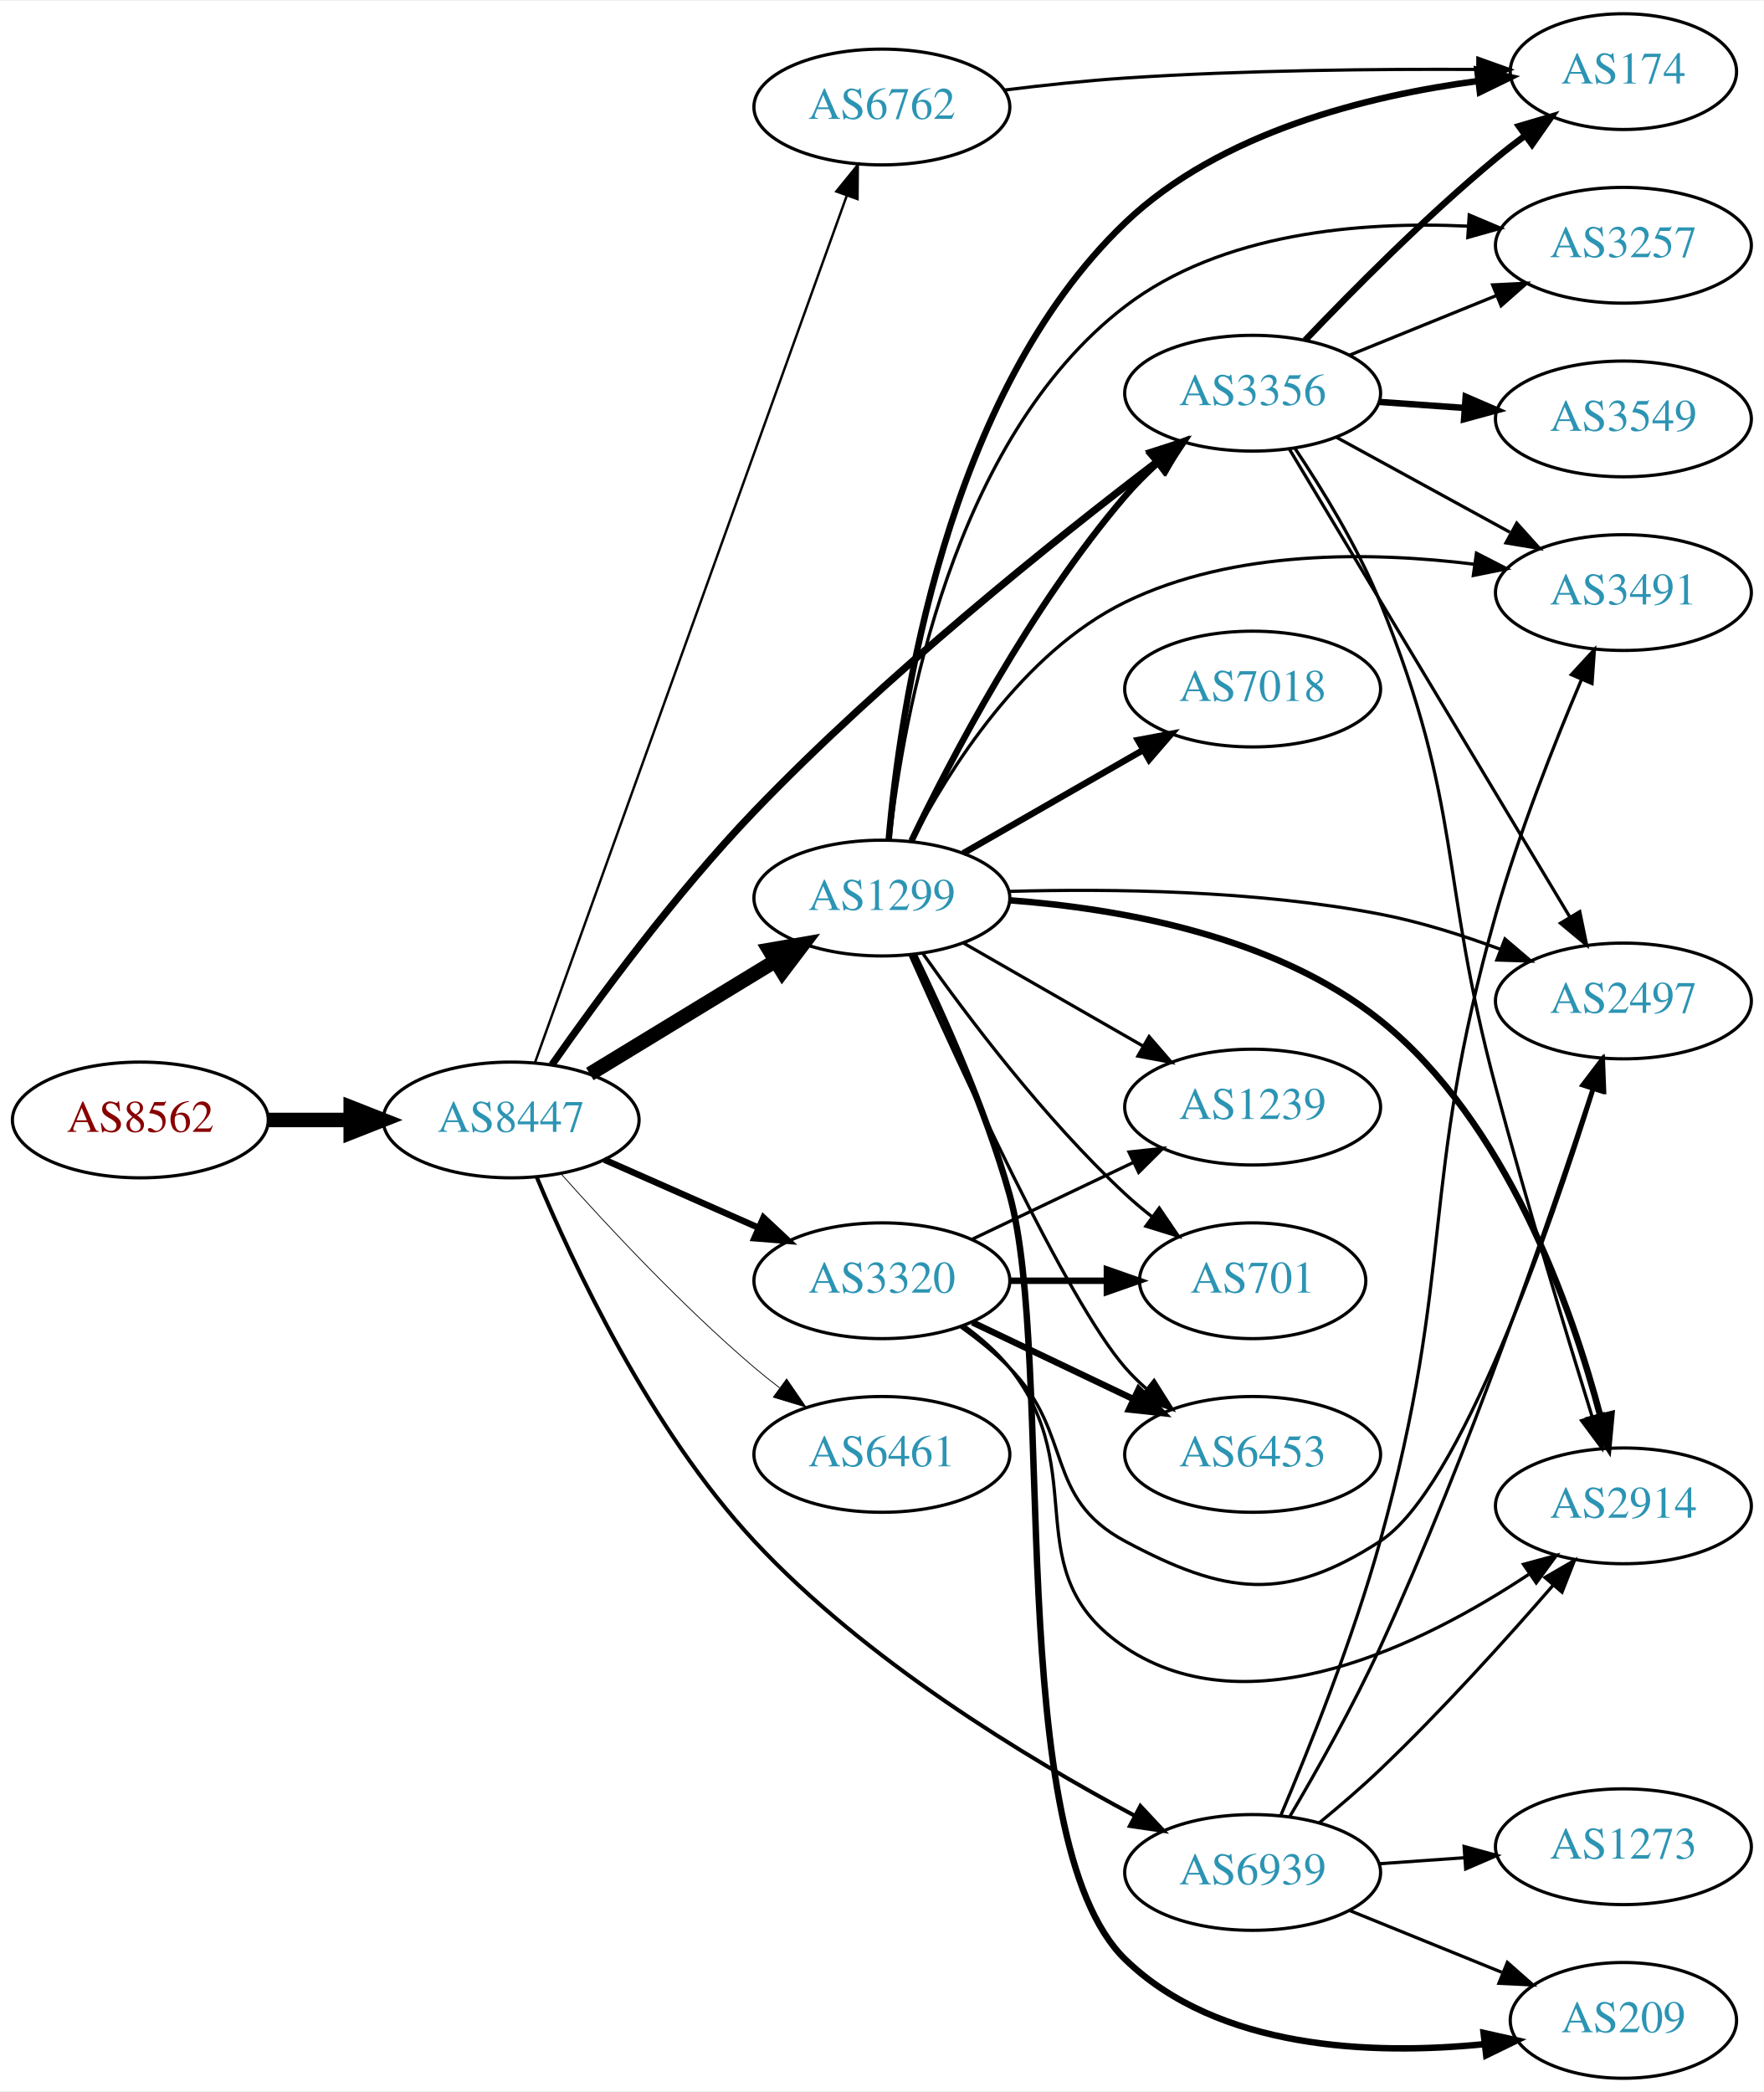
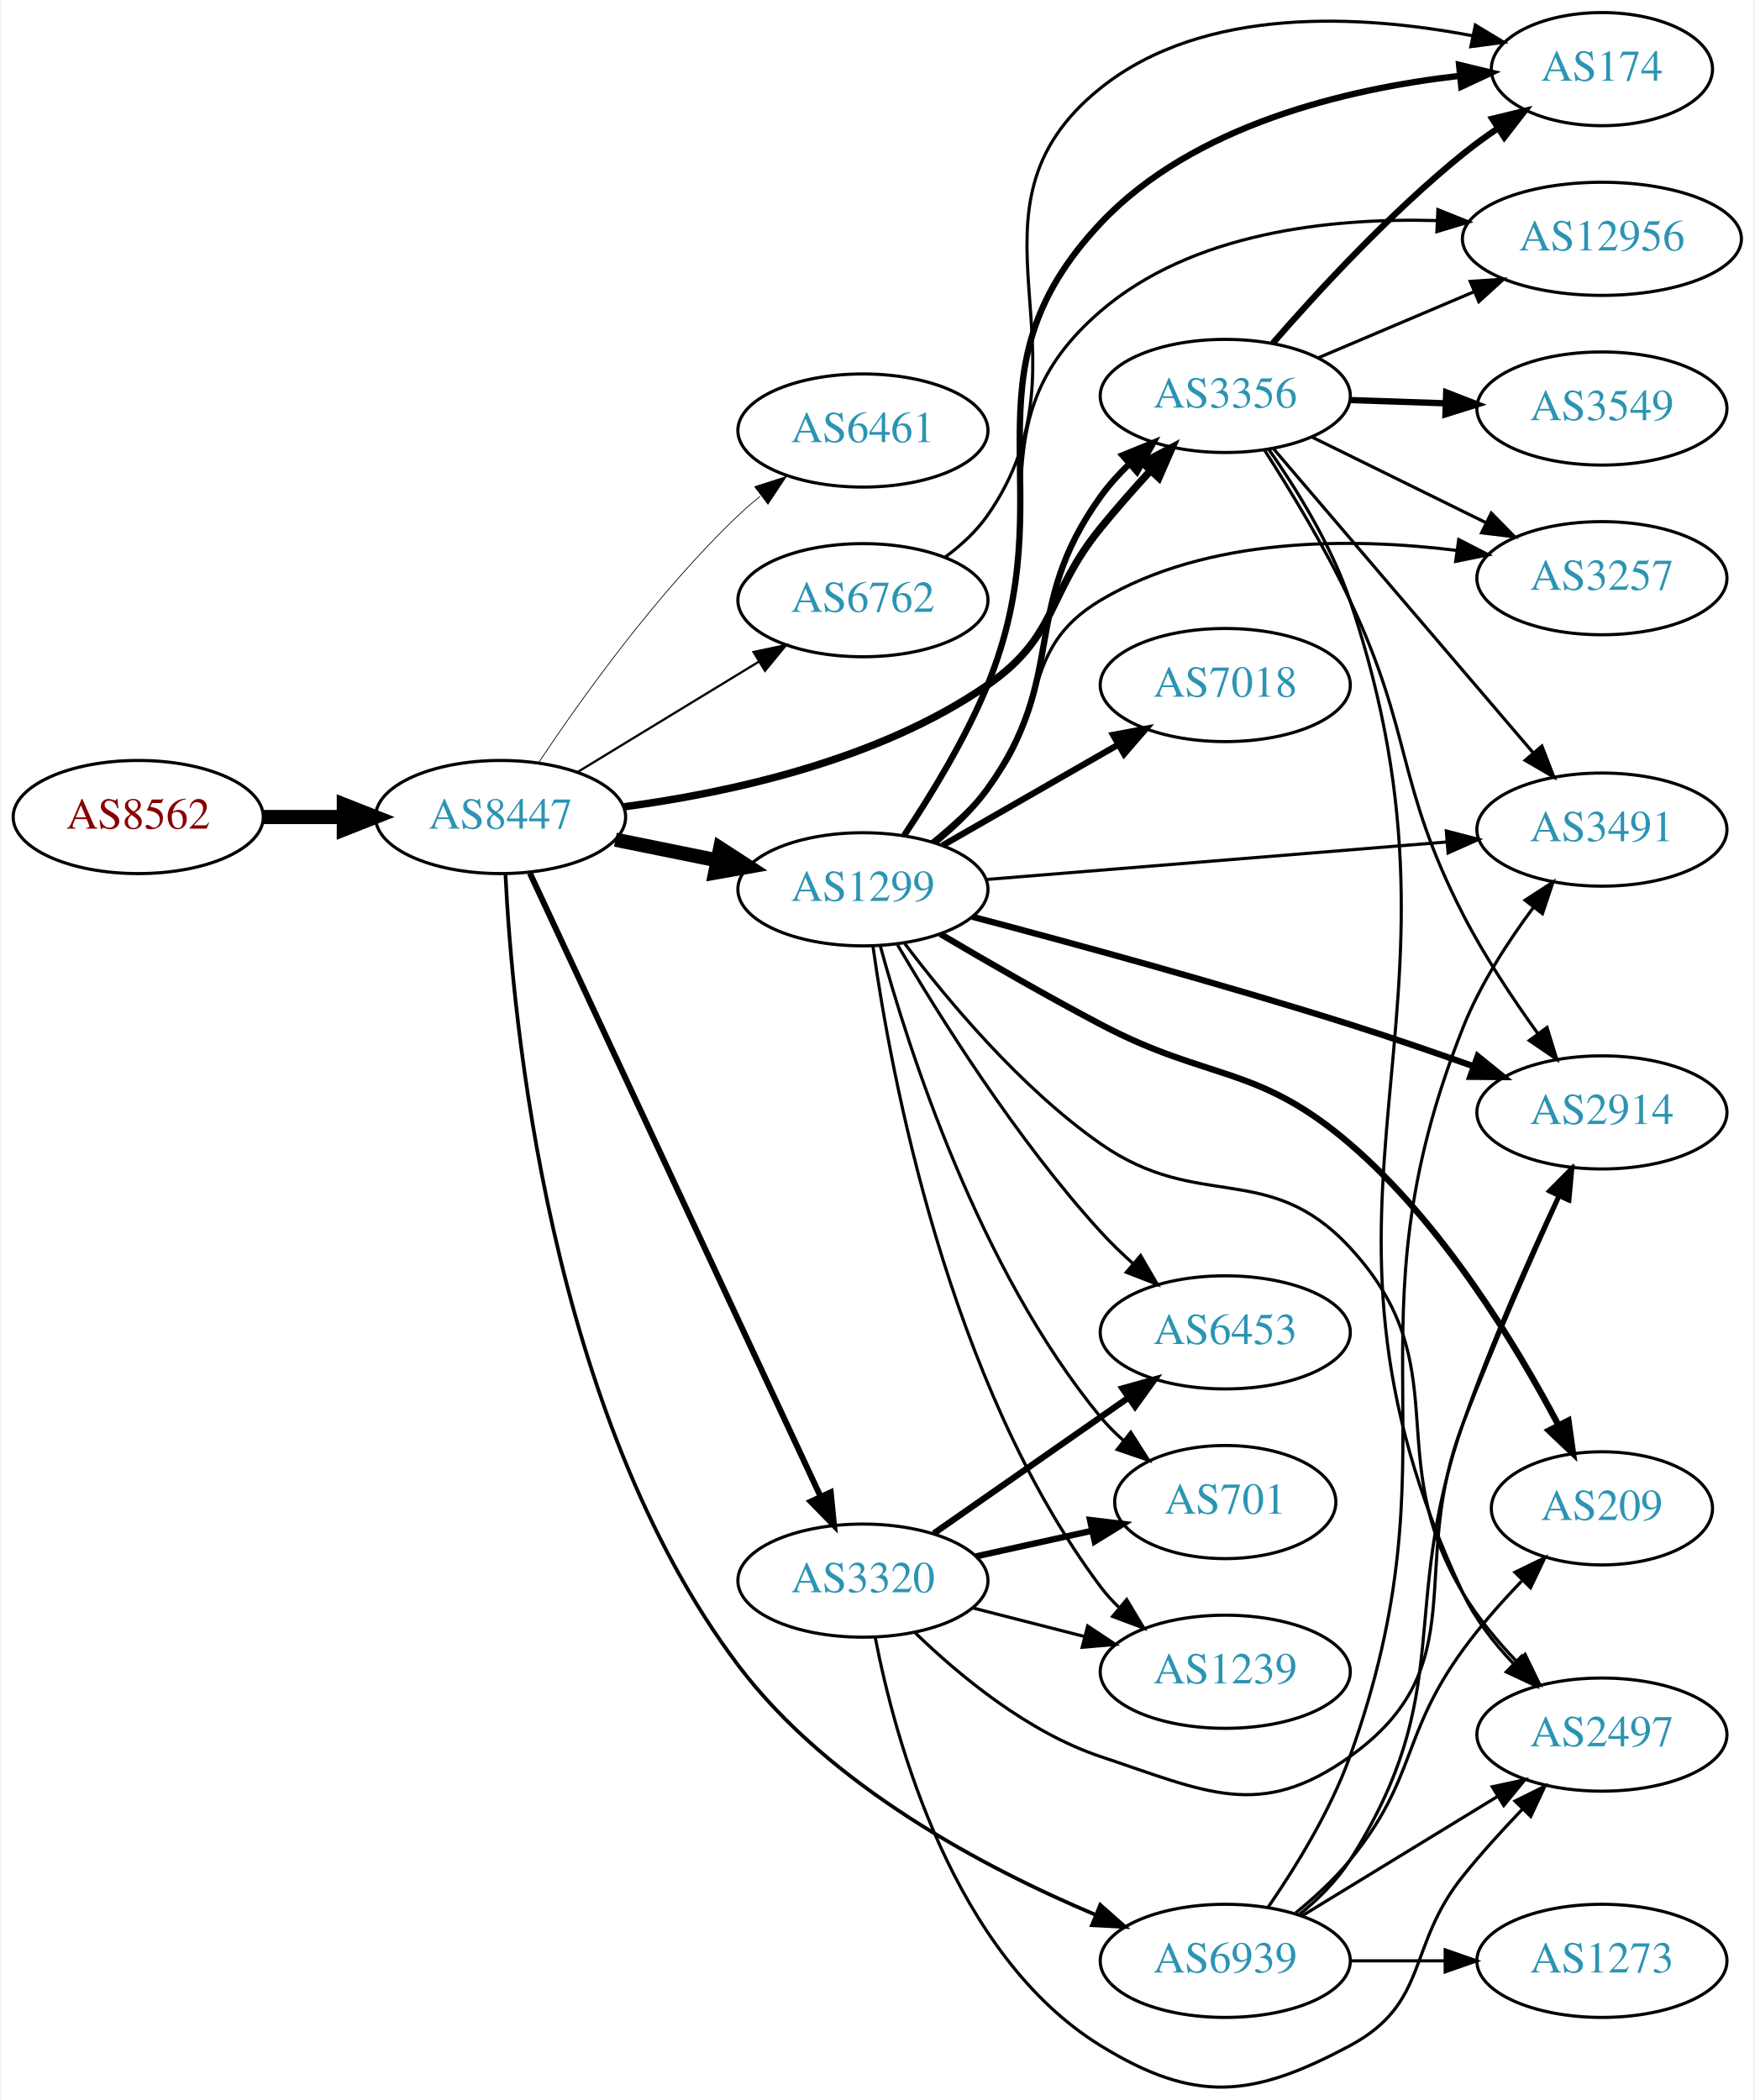
- <svg xmlns="http://www.w3.org/2000/svg" xmlns:xlink="http://www.w3.org/1999/xlink" width="548pt" height="650pt" viewBox="0.00 0.00 548.46 650.00">
-   <g id="graph0" class="graph" transform="scale(1 1) rotate(0) translate(4 646)">
-     <polygon fill="white" stroke="none" points="-4,4 -4,-646 544.465,-646 544.465,4 -4,4" />
+ <svg xmlns="http://www.w3.org/2000/svg" xmlns:xlink="http://www.w3.org/1999/xlink" width="558pt" height="668pt" viewBox="0.00 0.00 557.56 668.28">
+   <g id="graph0" class="graph" transform="scale(1 1) rotate(0) translate(4 664.279)">
+     <polygon fill="white" stroke="none" points="-4,4 -4,-664.279 553.564,-664.279 553.564,4 -4,4" />
    <g id="node1" class="node">
      <g id="a_node1">
        <a xlink:href="/asn/8562" xlink:title="AS8562 ~ A1 Telekom Austria AG [AT]">
-           <ellipse fill="#ffffff" stroke="black" cx="39.647" cy="-298" rx="39.794" ry="18" />
-           <text text-anchor="middle" x="39.647" y="-294.3" font-family="Times,serif" font-size="14.00" fill="#880000">AS8562</text>
+           <ellipse fill="#ffffff" stroke="black" cx="39.647" cy="-404.279" rx="39.794" ry="18" />
+           <text text-anchor="middle" x="39.647" y="-400.579" font-family="Times,serif" font-size="14.00" fill="#880000">AS8562</text>
        </a>
      </g>
    </g>
    <g id="node2" class="node">
      <g id="a_node2">
        <a xlink:href="/asn/8447" xlink:title="AS8447 ~ A1 Telekom Austria AG [AT]">
-           <ellipse fill="#ffffff" stroke="black" cx="154.939" cy="-298" rx="39.794" ry="18" />
-           <text text-anchor="middle" x="154.939" y="-294.3" font-family="Times,serif" font-size="14.00" fill="#2c94b3">AS8447</text>
+           <ellipse fill="#ffffff" stroke="black" cx="154.939" cy="-404.279" rx="39.794" ry="18" />
+           <text text-anchor="middle" x="154.939" y="-400.579" font-family="Times,serif" font-size="14.00" fill="#2c94b3">AS8447</text>
        </a>
      </g>
    </g>
    <g id="edge1" class="edge">
-       <path fill="none" stroke="black" stroke-width="4.5" d="M79.319,-298C87.522,-298 96.286,-298 104.818,-298" />
-       <polygon fill="black" stroke="black" stroke-width="4.5" points="105.057,-301.938 115.057,-298 105.057,-294.063 105.057,-301.938" />
+       <path fill="none" stroke="black" stroke-width="4.5" d="M79.319,-404.279C87.522,-404.279 96.286,-404.279 104.818,-404.279" />
+       <polygon fill="black" stroke="black" stroke-width="4.5" points="105.057,-408.217 115.057,-404.279 105.057,-400.342 105.057,-408.217" />
    </g>
    <g id="node3" class="node">
      <g id="a_node3">
-         <a xlink:href="/asn/1299" xlink:title="AS1299 ~ Telia Carrier [EU]">
-           <ellipse fill="#ffffff" stroke="black" cx="270.232" cy="-367" rx="39.794" ry="18" />
-           <text text-anchor="middle" x="270.232" y="-363.3" font-family="Times,serif" font-size="14.00" fill="#2c94b3">AS1299</text>
+         <a xlink:href="/asn/6461" xlink:title="AS6461 ~ Zayo Bandwidth [US]">
+           <ellipse fill="#ffffff" stroke="black" cx="270.232" cy="-527.279" rx="39.794" ry="18" />
+           <text text-anchor="middle" x="270.232" y="-523.579" font-family="Times,serif" font-size="14.00" fill="#2c94b3">AS6461</text>
        </a>
      </g>
    </g>
    <g id="edge2" class="edge">
-       <path fill="none" stroke="black" stroke-width="4.5" d="M179.414,-312.297C196.123,-322.474 218.779,-336.272 237.155,-347.464" />
-       <polygon fill="black" stroke="black" stroke-width="4.5" points="235.199,-350.883 245.788,-352.721 239.296,-344.157 235.199,-350.883" />
+       <path fill="none" stroke="black" stroke-width="0.237" d="M166.981,-421.49C180.474,-441.738 204.72,-475.703 230.586,-500.279 232.755,-502.341 235.093,-504.364 237.508,-506.318" />
+       <polygon fill="black" stroke="black" stroke-width="0.237" points="235.789,-509.407 245.875,-512.65 240.013,-503.824 235.789,-509.407" />
    </g>
    <g id="node4" class="node">
      <g id="a_node4">
-         <a xlink:href="/asn/6762" xlink:title="AS6762 ~ TELECOM ITALIA SPARKLE S.p.A. [IT]">
-           <ellipse fill="#ffffff" stroke="black" cx="270.232" cy="-613" rx="39.794" ry="18" />
-           <text text-anchor="middle" x="270.232" y="-609.3" font-family="Times,serif" font-size="14.00" fill="#2c94b3">AS6762</text>
+         <a xlink:href="/asn/1299" xlink:title="AS1299 ~ Telia Carrier [EU]">
+           <ellipse fill="#ffffff" stroke="black" cx="270.232" cy="-381.279" rx="39.794" ry="18" />
+           <text text-anchor="middle" x="270.232" y="-377.579" font-family="Times,serif" font-size="14.00" fill="#2c94b3">AS1299</text>
        </a>
      </g>
    </g>
    <g id="edge3" class="edge">
-       <path fill="none" stroke="black" stroke-width="0.75" d="M162.355,-315.838C181.2,-368.235 236.489,-521.96 259.258,-585.268" />
-       <polygon fill="black" stroke="black" stroke-width="0.75" points="256.069,-586.742 262.747,-594.967 262.656,-584.372 256.069,-586.742" />
+       <path fill="none" stroke="black" stroke-width="4.5" d="M191.475,-397.065C201.704,-394.989 213.004,-392.694 223.747,-390.514" />
+       <polygon fill="black" stroke="black" stroke-width="4.5" points="224.806,-394.316 233.823,-388.468 223.239,-386.599 224.806,-394.316" />
    </g>
    <g id="node5" class="node">
      <g id="a_node5">
        <a xlink:href="/asn/3356" xlink:title="AS3356 ~ Level 3 Parent, LLC [US]">
-           <ellipse fill="#ffffff" stroke="black" cx="385.525" cy="-524" rx="39.794" ry="18" />
-           <text text-anchor="middle" x="385.525" y="-520.3" font-family="Times,serif" font-size="14.00" fill="#2c94b3">AS3356</text>
+           <ellipse fill="#ffffff" stroke="black" cx="385.525" cy="-538.279" rx="39.794" ry="18" />
+           <text text-anchor="middle" x="385.525" y="-534.579" font-family="Times,serif" font-size="14.00" fill="#2c94b3">AS3356</text>
        </a>
      </g>
    </g>
    <g id="edge4" class="edge">
-       <path fill="none" stroke="black" stroke-width="2.25" d="M167.628,-315.164C181.547,-335.069 206.017,-368.419 230.586,-394 270.846,-435.919 323.692,-478.186 355.827,-502.691" />
-       <polygon fill="black" stroke="black" stroke-width="2.25" points="353.837,-505.575 363.922,-508.822 358.063,-499.995 353.837,-505.575" />
+       <path fill="none" stroke="black" stroke-width="2.368" d="M194.06,-407.515C227.185,-411.902 275.169,-422.197 309.879,-446.279 332.377,-461.889 328.577,-475.055 345.879,-496.279 350.786,-502.299 356.311,-508.569 361.615,-514.373" />
+       <polygon fill="black" stroke="black" stroke-width="2.368" points="359.263,-516.984 368.633,-521.929 364.392,-512.22 359.263,-516.984" />
    </g>
    <g id="node6" class="node">
      <g id="a_node6">
-         <a xlink:href="/asn/3320" xlink:title="AS3320 ~ DTAG [DE]">
-           <ellipse fill="#ffffff" stroke="black" cx="270.232" cy="-248" rx="39.794" ry="18" />
-           <text text-anchor="middle" x="270.232" y="-244.3" font-family="Times,serif" font-size="14.00" fill="#2c94b3">AS3320</text>
+         <a xlink:href="/asn/6762" xlink:title="AS6762 ~ TELECOM ITALIA SPARKLE S.p.A. [IT]">
+           <ellipse fill="#ffffff" stroke="black" cx="270.232" cy="-473.279" rx="39.794" ry="18" />
+           <text text-anchor="middle" x="270.232" y="-469.579" font-family="Times,serif" font-size="14.00" fill="#2c94b3">AS6762</text>
        </a>
      </g>
    </g>
    <g id="edge5" class="edge">
-       <path fill="none" stroke="black" stroke-width="2" d="M183.944,-285.64C198.379,-279.27 216.18,-271.414 231.779,-264.53" />
-       <polygon fill="black" stroke="black" stroke-width="2" points="233.421,-267.63 241.157,-260.391 230.595,-261.226 233.421,-267.63" />
+       <path fill="none" stroke="black" stroke-width="0.711" d="M179.414,-418.576C196.123,-428.753 218.779,-442.551 237.155,-453.743" />
+       <polygon fill="black" stroke="black" stroke-width="0.711" points="235.427,-456.788 245.788,-459.001 239.068,-450.81 235.427,-456.788" />
    </g>
    <g id="node7" class="node">
      <g id="a_node7">
-         <a xlink:href="/asn/6461" xlink:title="AS6461 ~ Zayo Bandwidth [US]">
-           <ellipse fill="#ffffff" stroke="black" cx="270.232" cy="-194" rx="39.794" ry="18" />
-           <text text-anchor="middle" x="270.232" y="-190.3" font-family="Times,serif" font-size="14.00" fill="#2c94b3">AS6461</text>
+         <a xlink:href="/asn/3320" xlink:title="AS3320 ~ DTAG [DE]">
+           <ellipse fill="#ffffff" stroke="black" cx="270.232" cy="-161.279" rx="39.794" ry="18" />
+           <text text-anchor="middle" x="270.232" y="-157.579" font-family="Times,serif" font-size="14.00" fill="#2c94b3">AS3320</text>
        </a>
      </g>
    </g>
    <g id="edge6" class="edge">
-       <path fill="none" stroke="black" stroke-width="0.25" d="M170.535,-281.172C185.003,-264.933 208.188,-240.072 230.586,-221 233.079,-218.878 235.736,-216.759 238.445,-214.695" />
-       <polygon fill="black" stroke="black" stroke-width="0.25" points="240.612,-217.447 246.618,-208.719 236.48,-211.796 240.612,-217.447" />
+       <path fill="none" stroke="black" stroke-width="1.895" d="M164.27,-386.411C183.96,-344.179 233.46,-238.008 256.75,-188.052" />
+       <polygon fill="black" stroke="black" stroke-width="1.895" points="259.989,-189.389 261.042,-178.846 253.644,-186.431 259.989,-189.389" />
    </g>
    <g id="node8" class="node">
      <g id="a_node8">
        <a xlink:href="/asn/6939" xlink:title="AS6939 ~ Hurricane Electric LLC [US]">
-           <ellipse fill="#ffffff" stroke="black" cx="385.525" cy="-64" rx="39.794" ry="18" />
-           <text text-anchor="middle" x="385.525" y="-60.3" font-family="Times,serif" font-size="14.00" fill="#2c94b3">AS6939</text>
+           <ellipse fill="#ffffff" stroke="black" cx="385.525" cy="-40.279" rx="39.794" ry="18" />
+           <text text-anchor="middle" x="385.525" y="-36.579" font-family="Times,serif" font-size="14.00" fill="#2c94b3">AS6939</text>
        </a>
      </g>
    </g>
    <g id="edge7" class="edge">
-       <path fill="none" stroke="black" stroke-width="1.25" d="M162.909,-280.232C174.093,-253.373 198.129,-201.874 230.586,-167 265.029,-129.993 315.227,-99.593 348.838,-81.642" />
-       <polygon fill="black" stroke="black" stroke-width="1.25" points="350.621,-84.659 357.851,-76.914 347.369,-78.46 350.621,-84.659" />
+       <path fill="none" stroke="black" stroke-width="1.184" d="M156.483,-386.22C158.743,-339.744 170.408,-214.073 230.586,-134.279 259.54,-95.887 309.149,-69.731 344.215,-54.945" />
+       <polygon fill="black" stroke="black" stroke-width="1.184" points="345.755,-58.097 353.69,-51.076 343.109,-51.616 345.755,-58.097" />
    </g>
    <g id="edge17" class="edge">
-       <path fill="none" stroke="black" stroke-width="2" d="M279.437,-384.801C291.668,-410.224 316.429,-457.652 345.879,-492 348.895,-495.517 352.325,-498.954 355.869,-502.193" />
-       <polygon fill="black" stroke="black" stroke-width="2" points="353.824,-505.051 363.687,-508.919 358.389,-499.744 353.824,-505.051" />
+       <path fill="none" stroke="black" stroke-width="2" d="M293.127,-396.171C299.159,-401.075 305.296,-406.918 309.879,-413.279 335.785,-449.242 319.972,-470.317 345.879,-506.279 348.528,-509.957 351.697,-513.462 355.065,-516.711" />
+       <polygon fill="black" stroke="black" stroke-width="2" points="352.817,-519.396 362.63,-523.388 357.448,-514.147 352.817,-519.396" />
    </g>
    <g id="node9" class="node">
      <g id="a_node9">
-         <a xlink:href="/asn/2914" xlink:title="AS2914 ~ NTT America, Inc. [US]">
-           <ellipse fill="#ffffff" stroke="black" cx="500.818" cy="-178" rx="39.794" ry="18" />
-           <text text-anchor="middle" x="500.818" y="-174.3" font-family="Times,serif" font-size="14.00" fill="#2c94b3">AS2914</text>
+         <a xlink:href="/asn/174" xlink:title="AS174 ~ Cogent Communications [US]">
+           <ellipse fill="#ffffff" stroke="black" cx="505.368" cy="-642.279" rx="35.194" ry="18" />
+           <text text-anchor="middle" x="505.368" y="-638.579" font-family="Times,serif" font-size="14.00" fill="#2c94b3">AS174</text>
        </a>
      </g>
    </g>
    <g id="edge8" class="edge">
-       <path fill="none" stroke="black" stroke-width="2" d="M309.994,-366.307C343.766,-363.801 392.339,-355.38 425.172,-329 464.425,-297.461 484.645,-240.037 493.676,-205.816" />
-       <polygon fill="black" stroke="black" stroke-width="2" points="497.102,-206.545 496.129,-195.995 490.31,-204.849 497.102,-206.545" />
+       <path fill="none" stroke="black" stroke-width="2" d="M283.379,-398.473C291.858,-411.168 302.87,-429.146 309.879,-446.279 335.346,-508.536 299.756,-544.319 345.879,-593.279 375.356,-624.571 424.341,-636.031 460.062,-640.147" />
+       <polygon fill="black" stroke="black" stroke-width="2" points="459.923,-643.651 470.222,-641.163 460.62,-636.685 459.923,-643.651" />
    </g>
    <g id="node10" class="node">
      <g id="a_node10">
-         <a xlink:href="/asn/174" xlink:title="AS174 ~ Cogent Communications [US]">
-           <ellipse fill="#ffffff" stroke="black" cx="500.818" cy="-624" rx="35.194" ry="18" />
-           <text text-anchor="middle" x="500.818" y="-620.3" font-family="Times,serif" font-size="14.00" fill="#2c94b3">AS174</text>
+         <a xlink:href="/asn/2914" xlink:title="AS2914 ~ NTT America, Inc. [US]">
+           <ellipse fill="#ffffff" stroke="black" cx="505.368" cy="-310.279" rx="39.794" ry="18" />
+           <text text-anchor="middle" x="505.368" y="-306.579" font-family="Times,serif" font-size="14.00" fill="#2c94b3">AS2914</text>
        </a>
      </g>
    </g>
    <g id="edge9" class="edge">
-       <path fill="none" stroke="black" stroke-width="2" d="M272.355,-385.074C275.843,-425.433 289.936,-523.53 345.879,-577 375.444,-605.258 421.52,-616.567 455.564,-621.071" />
-       <polygon fill="black" stroke="black" stroke-width="2" points="455.372,-624.573 465.712,-622.262 456.188,-617.62 455.372,-624.573" />
+       <path fill="none" stroke="black" stroke-width="2" d="M305.059,-372.534C336.379,-364.27 384.161,-351.241 425.172,-338.279 438.009,-334.222 451.887,-329.45 464.386,-325.006" />
+       <polygon fill="black" stroke="black" stroke-width="2" points="465.837,-328.204 474.067,-321.532 463.473,-321.615 465.837,-328.204" />
    </g>
    <g id="node11" class="node">
      <g id="a_node11">
-         <a xlink:href="/asn/3491" xlink:title="AS3491 ~ PCCW Global, Inc. [US]">
-           <ellipse fill="#ffffff" stroke="black" cx="500.818" cy="-462" rx="39.794" ry="18" />
-           <text text-anchor="middle" x="500.818" y="-458.3" font-family="Times,serif" font-size="14.00" fill="#2c94b3">AS3491</text>
+         <a xlink:href="/asn/3257" xlink:title="AS3257 ~ GTT [DE]">
+           <ellipse fill="#ffffff" stroke="black" cx="505.368" cy="-480.279" rx="39.794" ry="18" />
+           <text text-anchor="middle" x="505.368" y="-476.579" font-family="Times,serif" font-size="14.00" fill="#2c94b3">AS3257</text>
        </a>
      </g>
    </g>
    <g id="edge10" class="edge">
-       <path fill="none" stroke="black" d="M279.601,-384.817C291.056,-406.86 313.905,-443.384 345.879,-459 379.581,-475.46 422.585,-474.778 454.569,-470.8" />
-       <polygon fill="black" stroke="black" points="455.119,-474.257 464.54,-469.41 454.153,-467.324 455.119,-474.257" />
+       <path fill="none" stroke="black" d="M292.062,-396.367C298.196,-401.358 304.656,-407.201 309.879,-413.279 330.145,-436.867 319.162,-457.364 345.879,-473.279 379.867,-493.526 425.611,-493.256 459.218,-489.119" />
+       <polygon fill="black" stroke="black" points="459.808,-492.57 469.232,-487.729 458.845,-485.637 459.808,-492.57" />
    </g>
    <g id="node12" class="node">
      <g id="a_node12">
-         <a xlink:href="/asn/7018" xlink:title="AS7018 ~ AT&amp;T Services, Inc. [US]">
-           <ellipse fill="#ffffff" stroke="black" cx="385.525" cy="-432" rx="39.794" ry="18" />
-           <text text-anchor="middle" x="385.525" y="-428.3" font-family="Times,serif" font-size="14.00" fill="#2c94b3">AS7018</text>
+         <a xlink:href="/asn/701" xlink:title="AS701 ~ UUNET [US]">
+           <ellipse fill="#ffffff" stroke="black" cx="385.525" cy="-186.279" rx="35.194" ry="18" />
+           <text text-anchor="middle" x="385.525" y="-182.579" font-family="Times,serif" font-size="14.00" fill="#2c94b3">AS701</text>
        </a>
      </g>
    </g>
    <g id="edge11" class="edge">
-       <path fill="none" stroke="black" stroke-width="2" d="M295.537,-380.944C311.814,-390.283 333.451,-402.697 351.313,-412.945" />
-       <polygon fill="black" stroke="black" stroke-width="2" points="349.846,-416.138 360.261,-418.079 353.329,-410.067 349.846,-416.138" />
+       <path fill="none" stroke="black" d="M275.725,-363.384C284.632,-330.681 307.097,-260.312 345.879,-213.279 348.014,-210.69 350.456,-208.238 353.053,-205.945" />
+       <polygon fill="black" stroke="black" points="355.461,-208.504 361.152,-199.567 351.13,-203.004 355.461,-208.504" />
    </g>
    <g id="node13" class="node">
      <g id="a_node13">
-         <a xlink:href="/asn/3257" xlink:title="AS3257 ~ GTT [DE]">
-           <ellipse fill="#ffffff" stroke="black" cx="500.818" cy="-570" rx="39.794" ry="18" />
-           <text text-anchor="middle" x="500.818" y="-566.3" font-family="Times,serif" font-size="14.00" fill="#2c94b3">AS3257</text>
+         <a xlink:href="/asn/7018" xlink:title="AS7018 ~ AT&amp;T Services, Inc. [US]">
+           <ellipse fill="#ffffff" stroke="black" cx="385.525" cy="-446.279" rx="39.794" ry="18" />
+           <text text-anchor="middle" x="385.525" y="-442.579" font-family="Times,serif" font-size="14.00" fill="#2c94b3">AS7018</text>
        </a>
      </g>
    </g>
    <g id="edge12" class="edge">
-       <path fill="none" stroke="black" d="M272.712,-385.231C276.833,-422.993 291.984,-509.679 345.879,-551 375.864,-573.99 419.226,-577.486 452.292,-575.951" />
-       <polygon fill="black" stroke="black" points="452.878,-579.421 462.636,-575.294 452.434,-572.435 452.878,-579.421" />
+       <path fill="none" stroke="black" stroke-width="2" d="M295.537,-395.224C311.814,-404.563 333.451,-416.976 351.313,-427.224" />
+       <polygon fill="black" stroke="black" stroke-width="2" points="349.846,-430.418 360.261,-432.358 353.329,-424.346 349.846,-430.418" />
    </g>
    <g id="node14" class="node">
      <g id="a_node14">
-         <a xlink:href="/asn/1239" xlink:title="AS1239 ~ Sprint [US]">
-           <ellipse fill="#ffffff" stroke="black" cx="385.525" cy="-302" rx="39.794" ry="18" />
-           <text text-anchor="middle" x="385.525" y="-298.3" font-family="Times,serif" font-size="14.00" fill="#2c94b3">AS1239</text>
+         <a xlink:href="/asn/3491" xlink:title="AS3491 ~ PCCW Global, Inc. [US]">
+           <ellipse fill="#ffffff" stroke="black" cx="505.368" cy="-400.279" rx="39.794" ry="18" />
+           <text text-anchor="middle" x="505.368" y="-396.579" font-family="Times,serif" font-size="14.00" fill="#2c94b3">AS3491</text>
        </a>
      </g>
    </g>
    <g id="edge13" class="edge">
-       <path fill="none" stroke="black" d="M295.537,-353.056C311.814,-343.717 333.451,-331.303 351.313,-321.055" />
-       <polygon fill="black" stroke="black" points="353.329,-323.933 360.261,-315.921 349.846,-317.862 353.329,-323.933" />
+       <path fill="none" stroke="black" d="M309.469,-384.396C349.532,-387.661 412.572,-392.798 456.052,-396.342" />
+       <polygon fill="black" stroke="black" points="455.859,-399.838 466.111,-397.162 456.428,-392.861 455.859,-399.838" />
    </g>
    <g id="node15" class="node">
      <g id="a_node15">
-         <a xlink:href="/asn/209" xlink:title="AS209 ~ CenturyLink Communications, LLC [US]">
-           <ellipse fill="#ffffff" stroke="black" cx="500.818" cy="-18" rx="35.194" ry="18" />
-           <text text-anchor="middle" x="500.818" y="-14.3" font-family="Times,serif" font-size="14.00" fill="#2c94b3">AS209</text>
+         <a xlink:href="/asn/1239" xlink:title="AS1239 ~ Sprint [US]">
+           <ellipse fill="#ffffff" stroke="black" cx="385.525" cy="-132.279" rx="39.794" ry="18" />
+           <text text-anchor="middle" x="385.525" y="-128.579" font-family="Times,serif" font-size="14.00" fill="#2c94b3">AS1239</text>
        </a>
      </g>
    </g>
    <g id="edge14" class="edge">
-       <path fill="none" stroke="black" stroke-width="2" d="M280.132,-349.488C288.994,-331.318 302.334,-301.852 309.879,-275 324.348,-223.504 307.542,-74.303 345.879,-37 374.825,-8.834 422.693,-7.15 457.376,-10.585" />
-       <polygon fill="black" stroke="black" stroke-width="2" points="457.341,-14.105 467.681,-11.792 458.156,-7.153 457.341,-14.105" />
+       <path fill="none" stroke="black" d="M273.431,-363.101C279.085,-322.764 297.26,-224.216 345.879,-159.279 347.626,-156.945 349.636,-154.738 351.801,-152.667" />
+       <polygon fill="black" stroke="black" points="354.16,-155.257 359.604,-146.168 349.68,-149.879 354.16,-155.257" />
    </g>
    <g id="node16" class="node">
      <g id="a_node16">
-         <a xlink:href="/asn/2497" xlink:title="AS2497 ~ Internet Initiative Japan Inc. [JP]">
-           <ellipse fill="#ffffff" stroke="black" cx="500.818" cy="-335" rx="39.794" ry="18" />
-           <text text-anchor="middle" x="500.818" y="-331.3" font-family="Times,serif" font-size="14.00" fill="#2c94b3">AS2497</text>
+         <a xlink:href="/asn/6453" xlink:title="AS6453 ~ TATA COMMUNICATIONS (AMERICA) INC [US]">
+           <ellipse fill="#ffffff" stroke="black" cx="385.525" cy="-240.279" rx="39.794" ry="18" />
+           <text text-anchor="middle" x="385.525" y="-236.579" font-family="Times,serif" font-size="14.00" fill="#2c94b3">AS6453</text>
        </a>
      </g>
    </g>
    <g id="edge15" class="edge">
-       <path fill="none" stroke="black" d="M309.877,-369.076C341.236,-369.966 386.439,-369.44 425.172,-362 437.648,-359.604 450.819,-355.432 462.566,-351.074" />
-       <polygon fill="black" stroke="black" points="463.988,-354.277 472.052,-347.405 461.463,-347.748 463.988,-354.277" />
+       <path fill="none" stroke="black" d="M281.249,-363.577C294.443,-341.061 319.129,-301.585 345.879,-272.279 349.002,-268.857 352.496,-265.476 356.072,-262.266" />
+       <polygon fill="black" stroke="black" points="358.587,-264.721 363.917,-255.564 354.04,-259.398 358.587,-264.721" />
    </g>
    <g id="node17" class="node">
      <g id="a_node17">
-         <a xlink:href="/asn/701" xlink:title="AS701 ~ UUNET [US]">
-           <ellipse fill="#ffffff" stroke="black" cx="385.525" cy="-248" rx="35.194" ry="18" />
-           <text text-anchor="middle" x="385.525" y="-244.3" font-family="Times,serif" font-size="14.00" fill="#2c94b3">AS701</text>
+         <a xlink:href="/asn/2497" xlink:title="AS2497 ~ Internet Initiative Japan Inc. [JP]">
+           <ellipse fill="#ffffff" stroke="black" cx="505.368" cy="-112.279" rx="39.794" ry="18" />
+           <text text-anchor="middle" x="505.368" y="-108.579" font-family="Times,serif" font-size="14.00" fill="#2c94b3">AS2497</text>
        </a>
      </g>
    </g>
    <g id="edge16" class="edge">
-       <path fill="none" stroke="black" d="M282.908,-349.858C296.629,-330.422 320.734,-298.401 345.879,-275 348.474,-272.585 351.297,-270.214 354.197,-267.942" />
-       <polygon fill="black" stroke="black" points="356.486,-270.603 362.447,-261.844 352.325,-264.973 356.486,-270.603" />
+       <path fill="none" stroke="black" d="M283.515,-364.05C297.057,-346.097 320.335,-318.144 345.879,-300.279 377.16,-278.403 399.255,-295.304 425.172,-267.279 460.098,-229.513 434.697,-201.384 461.172,-157.279 465.819,-149.538 472.021,-142.066 478.272,-135.509" />
+       <polygon fill="black" stroke="black" points="480.925,-137.806 485.542,-128.271 475.986,-132.846 480.925,-137.806" />
    </g>
    <g id="node18" class="node">
      <g id="a_node18">
-         <a xlink:href="/asn/6453" xlink:title="AS6453 ~ TATA COMMUNICATIONS (AMERICA) INC [US]">
-           <ellipse fill="#ffffff" stroke="black" cx="385.525" cy="-194" rx="39.794" ry="18" />
-           <text text-anchor="middle" x="385.525" y="-190.3" font-family="Times,serif" font-size="14.00" fill="#2c94b3">AS6453</text>
+         <a xlink:href="/asn/209" xlink:title="AS209 ~ CenturyLink Communications, LLC [US]">
+           <ellipse fill="#ffffff" stroke="black" cx="505.368" cy="-184.279" rx="35.194" ry="18" />
+           <text text-anchor="middle" x="505.368" y="-180.579" font-family="Times,serif" font-size="14.00" fill="#2c94b3">AS209</text>
        </a>
      </g>
    </g>
    <g id="edge18" class="edge">
-       <path fill="none" stroke="black" d="M278.938,-349.384C294.051,-315.306 327.69,-241.872 345.879,-221 347.845,-218.744 350.038,-216.581 352.352,-214.532" />
-       <polygon fill="black" stroke="black" points="354.887,-216.988 360.539,-208.027 350.532,-211.508 354.887,-216.988" />
-     </g>
-     <g id="edge35" class="edge">
-       <path fill="none" stroke="black" d="M308.369,-618.271C320.32,-619.755 333.636,-621.185 345.879,-622 382.617,-624.446 424.393,-624.839 455.146,-624.68" />
-       <polygon fill="black" stroke="black" points="455.564,-628.177 465.538,-624.603 455.512,-621.177 455.564,-628.177" />
-     </g>
-     <g id="edge20" class="edge">
-       <path fill="none" stroke="black" d="M398.704,-506.82C407.199,-494.131 418.216,-476.155 425.172,-459 451.097,-395.064 443.335,-374.647 461.172,-308 470.684,-272.459 482.982,-231.872 491.122,-205.64" />
-       <polygon fill="black" stroke="black" points="494.493,-206.586 494.127,-195.997 487.81,-204.503 494.493,-206.586" />
-     </g>
-     <g id="edge24" class="edge">
-       <path fill="none" stroke="black" stroke-width="2" d="M401.831,-540.455C416.443,-555.796 439.4,-578.956 461.172,-597 464.051,-599.386 467.133,-601.78 470.255,-604.104" />
-       <polygon fill="black" stroke="black" stroke-width="2" points="468.335,-607.035 478.496,-610.036 472.424,-601.353 468.335,-607.035" />
-     </g>
-     <g id="edge22" class="edge">
-       <path fill="none" stroke="black" d="M411.669,-510.24C427.51,-501.571 448.17,-490.265 465.507,-480.777" />
-       <polygon fill="black" stroke="black" points="467.653,-483.592 474.745,-475.721 464.293,-477.452 467.653,-483.592" />
-     </g>
-     <g id="edge23" class="edge">
-       <path fill="none" stroke="black" d="M415.701,-535.846C429.577,-541.48 446.354,-548.292 461.263,-554.346" />
-       <polygon fill="black" stroke="black" points="460.159,-557.675 470.741,-558.194 462.793,-551.189 460.159,-557.675" />
-     </g>
-     <g id="edge21" class="edge">
-       <path fill="none" stroke="black" d="M396.981,-506.558C416.962,-473.225 460.667,-400.314 484.152,-361.134" />
-       <polygon fill="black" stroke="black" points="487.249,-362.776 489.388,-352.4 481.245,-359.177 487.249,-362.776" />
+       <path fill="none" stroke="black" stroke-width="2" d="M294.845,-367.065C309.404,-358.455 328.544,-347.409 345.879,-338.279 380.456,-320.069 395.519,-325.733 425.172,-300.279 454.541,-275.07 477.935,-236.529 491.474,-210.879" />
+       <polygon fill="black" stroke="black" stroke-width="2" points="494.716,-212.228 496.173,-201.734 488.49,-209.029 494.716,-212.228" />
    </g>
    <g id="node19" class="node">
      <g id="a_node19">
-         <a xlink:href="/asn/3549" xlink:title="AS3549 ~ Level 3 Parent, LLC [US]">
-           <ellipse fill="#ffffff" stroke="black" cx="500.818" cy="-516" rx="39.794" ry="18" />
-           <text text-anchor="middle" x="500.818" y="-512.3" font-family="Times,serif" font-size="14.00" fill="#2c94b3">AS3549</text>
+         <a xlink:href="/asn/12956" xlink:title="AS12956 ~ TELXIUS [ES]">
+           <ellipse fill="#ffffff" stroke="black" cx="505.368" cy="-588.279" rx="44.393" ry="18" />
+           <text text-anchor="middle" x="505.368" y="-584.579" font-family="Times,serif" font-size="14.00" fill="#2c94b3">AS12956</text>
        </a>
      </g>
    </g>
    <g id="edge19" class="edge">
-       <path fill="none" stroke="black" stroke-width="2" d="M424.881,-521.292C433.371,-520.692 442.474,-520.049 451.308,-519.425" />
-       <polygon fill="black" stroke="black" stroke-width="2" points="451.773,-522.901 461.502,-518.706 451.28,-515.919 451.773,-522.901" />
-     </g>
-     <g id="edge28" class="edge">
-       <path fill="none" stroke="black" d="M295.906,-233.919C300.995,-230.2 305.984,-225.85 309.879,-221 336.083,-188.374 311.089,-157.255 345.879,-134 384.639,-108.091 438.692,-135.022 471.359,-156.673" />
-       <polygon fill="black" stroke="black" points="469.75,-159.815 479.975,-162.592 473.714,-154.045 469.75,-159.815" />
+       <path fill="none" stroke="black" d="M283.103,-398.59C291.448,-411.342 302.414,-429.34 309.879,-446.279 332.162,-496.843 303.995,-529.238 345.879,-565.279 374.91,-590.261 418.587,-595.017 452.743,-594.081" />
+       <polygon fill="black" stroke="black" points="453.176,-597.566 463.01,-593.624 452.864,-590.573 453.176,-597.566" />
    </g>
    <g id="edge26" class="edge">
-       <path fill="none" stroke="black" d="M298.369,-260.934C313.363,-268.081 332.184,-277.052 348.407,-284.785" />
-       <polygon fill="black" stroke="black" points="347.077,-288.028 357.61,-289.171 350.089,-281.709 347.077,-288.028" />
-     </g>
-     <g id="edge29" class="edge">
-       <path fill="none" stroke="black" d="M294.826,-233.611C300.082,-229.852 305.414,-225.563 309.879,-221 330.051,-200.383 320.448,-180.61 345.879,-167 376.95,-150.371 395.623,-147.795 425.172,-167 450.008,-183.142 478.072,-264.199 491.626,-307.548" />
-       <polygon fill="black" stroke="black" points="488.308,-308.667 494.597,-317.194 494.998,-306.607 488.308,-308.667" />
+       <path fill="none" stroke="black" stroke-width="2" d="M400.639,-555.051C414.929,-571.474 438.149,-596.67 461.172,-615.279 464.671,-618.108 468.485,-620.878 472.351,-623.502" />
+       <polygon fill="black" stroke="black" stroke-width="2" points="470.501,-626.474 480.795,-628.978 474.309,-620.6 470.501,-626.474" />
+     </g>
+     <g id="edge20" class="edge">
+       <path fill="none" stroke="black" d="M397.957,-521.12C406.194,-508.294 417.215,-490.139 425.172,-473.279 445.334,-430.562 439.64,-415.323 461.172,-373.279 467.916,-360.111 476.985,-346.455 485.073,-335.238" />
+       <polygon fill="black" stroke="black" points="487.894,-337.31 491.011,-327.184 482.26,-333.155 487.894,-337.31" />
+     </g>
+     <g id="edge21" class="edge">
+       <path fill="none" stroke="black" d="M412.972,-525.263C429.383,-517.186 450.682,-506.702 468.59,-497.888" />
+       <polygon fill="black" stroke="black" points="470.176,-501.009 477.602,-493.453 467.085,-494.729 470.176,-501.009" />
    </g>
    <g id="edge25" class="edge">
-       <path fill="none" stroke="black" stroke-width="2" d="M309.905,-248C319.61,-248 330.101,-248 340.064,-248" />
-       <polygon fill="black" stroke="black" stroke-width="2" points="340.2,-251.5 350.2,-248 340.2,-244.5 340.2,-251.5" />
-     </g>
-     <g id="edge27" class="edge">
-       <path fill="none" stroke="black" stroke-width="2" d="M298.369,-235.066C313.363,-227.919 332.184,-218.948 348.407,-211.215" />
-       <polygon fill="black" stroke="black" stroke-width="2" points="350.089,-214.291 357.61,-206.829 347.077,-207.972 350.089,-214.291" />
-     </g>
-     <g id="edge31" class="edge">
-       <path fill="none" stroke="black" d="M406.25,-79.434C412.464,-84.531 419.248,-90.347 425.172,-96 444.323,-114.274 464.436,-136.573 478.953,-153.302" />
-       <polygon fill="black" stroke="black" points="476.425,-155.73 485.601,-161.025 481.73,-151.163 476.425,-155.73" />
-     </g>
-     <g id="edge30" class="edge">
-       <path fill="none" stroke="black" d="M394.352,-81.913C402.96,-102.211 416.692,-136.45 425.172,-167 448.743,-251.92 437.183,-277.196 461.172,-362 468.323,-387.28 479.337,-415.084 487.781,-434.943" />
-       <polygon fill="black" stroke="black" points="484.633,-436.483 491.809,-444.278 491.06,-433.71 484.633,-436.483" />
-     </g>
-     <g id="edge34" class="edge">
-       <path fill="none" stroke="black" d="M415.701,-52.154C430.115,-46.302 447.659,-39.178 462.988,-32.954" />
-       <polygon fill="black" stroke="black" points="464.738,-36.021 472.686,-29.016 462.104,-29.535 464.738,-36.021" />
-     </g>
-     <g id="edge33" class="edge">
-       <path fill="none" stroke="black" d="M397.119,-81.462C405.341,-95.4 416.723,-115.578 425.172,-134 452.879,-194.412 478.248,-268.327 491.063,-307.525" />
-       <polygon fill="black" stroke="black" points="487.775,-308.735 494.19,-317.167 494.434,-306.575 487.775,-308.735" />
+       <path fill="none" stroke="black" d="M400.74,-521.633C421.355,-497.492 459.682,-452.609 483.504,-424.713" />
+       <polygon fill="black" stroke="black" points="486.271,-426.862 490.103,-416.984 480.947,-422.316 486.271,-426.862" />
+     </g>
+     <g id="edge23" class="edge">
+       <path fill="none" stroke="black" d="M399.337,-521.334C408.139,-508.759 419.262,-490.822 425.172,-473.279 470.297,-339.323 401.068,-285.217 461.172,-157.279 465.011,-149.107 470.931,-141.485 477.17,-134.921" />
+       <polygon fill="black" stroke="black" points="479.823,-137.223 484.534,-127.733 474.933,-132.214 479.823,-137.223" />
+     </g>
+     <g id="edge24" class="edge">
+       <path fill="none" stroke="black" d="M415.052,-550.383C429.97,-556.713 448.469,-564.562 464.755,-571.472" />
+       <polygon fill="black" stroke="black" points="463.472,-574.729 474.044,-575.413 466.206,-568.285 463.472,-574.729" />
    </g>
    <g id="node20" class="node">
      <g id="a_node20">
+         <a xlink:href="/asn/3549" xlink:title="AS3549 ~ Level 3 Parent, LLC [US]">
+           <ellipse fill="#ffffff" stroke="black" cx="505.368" cy="-534.279" rx="39.794" ry="18" />
+           <text text-anchor="middle" x="505.368" y="-530.579" font-family="Times,serif" font-size="14.00" fill="#2c94b3">AS3549</text>
+         </a>
+       </g>
+     </g>
+     <g id="edge22" class="edge">
+       <path fill="none" stroke="black" stroke-width="2" d="M425.111,-536.97C434.878,-536.638 445.494,-536.278 455.689,-535.932" />
+       <polygon fill="black" stroke="black" stroke-width="2" points="455.82,-539.429 465.695,-535.592 455.582,-532.433 455.82,-539.429" />
+     </g>
+     <g id="edge37" class="edge">
+       <path fill="none" stroke="black" d="M296.399,-486.991C301.463,-490.729 306.316,-495.18 309.879,-500.279 345.692,-551.533 297.062,-597.21 345.879,-636.279 378.849,-662.666 429.195,-659.591 464.266,-652.884" />
+       <polygon fill="black" stroke="black" points="465.1,-656.285 474.174,-650.816 463.67,-649.433 465.1,-656.285" />
+     </g>
+     <g id="edge28" class="edge">
+       <path fill="none" stroke="black" d="M286.892,-144.65C300.871,-131.11 322.671,-113.017 345.879,-105.279 379.311,-94.133 396.525,-84.754 425.172,-105.279 465.616,-134.257 443.207,-164.882 461.172,-211.279 470.729,-235.963 482.879,-263.524 491.858,-283.286" />
+       <polygon fill="black" stroke="black" points="488.767,-284.944 496.109,-292.582 495.133,-282.033 488.767,-284.944" />
+     </g>
+     <g id="edge30" class="edge">
+       <path fill="none" stroke="black" stroke-width="2" d="M306.148,-168.984C317.831,-171.562 330.967,-174.461 343.097,-177.138" />
+       <polygon fill="black" stroke="black" stroke-width="2" points="342.477,-180.585 352.996,-179.322 343.986,-173.749 342.477,-180.585" />
+     </g>
+     <g id="edge27" class="edge">
+       <path fill="none" stroke="black" d="M305.224,-152.578C316.427,-149.711 329.044,-146.481 340.865,-143.455" />
+       <polygon fill="black" stroke="black" points="341.738,-146.845 350.558,-140.974 340.002,-140.063 341.738,-146.845" />
+     </g>
+     <g id="edge31" class="edge">
+       <path fill="none" stroke="black" stroke-width="2" d="M292.809,-176.325C310.369,-188.57 335.343,-205.984 354.797,-219.55" />
+       <polygon fill="black" stroke="black" stroke-width="2" points="352.825,-222.441 363.029,-225.29 356.829,-216.699 352.825,-222.441" />
+     </g>
+     <g id="edge29" class="edge">
+       <path fill="none" stroke="black" d="M274.123,-143.33C280.461,-110.655 298.95,-42.17 345.879,-13.279 375.889,5.196 394.1,3.349 425.172,-13.279 450.603,-26.89 443.114,-44.787 461.172,-67.279 466.922,-74.441 473.603,-81.797 479.967,-88.432" />
+       <polygon fill="black" stroke="black" points="477.72,-91.14 487.218,-95.835 482.721,-86.242 477.72,-91.14" />
+     </g>
+     <g id="edge33" class="edge">
+       <path fill="none" stroke="black" d="M408.895,-54.85C414.94,-59.744 420.966,-65.663 425.172,-72.279 459.411,-126.133 440.346,-150.957 461.172,-211.279 469.81,-236.3 482.054,-263.826 491.303,-283.489" />
+       <polygon fill="black" stroke="black" points="488.244,-285.206 495.701,-292.731 494.564,-282.198 488.244,-285.206" />
+     </g>
+     <g id="edge32" class="edge">
+       <path fill="none" stroke="black" d="M399.123,-57.3C407.821,-69.911 418.908,-87.86 425.172,-105.279 460.478,-203.47 422.712,-240.281 461.172,-337.279 466.586,-350.934 475.402,-364.567 483.662,-375.641" />
+       <polygon fill="black" stroke="black" points="480.913,-377.807 489.805,-383.568 486.446,-373.519 480.913,-377.807" />
+     </g>
+     <g id="edge35" class="edge">
+       <path fill="none" stroke="black" d="M410.089,-54.677C427.913,-65.566 452.586,-80.641 472.221,-92.638" />
+       <polygon fill="black" stroke="black" points="470.487,-95.68 480.845,-97.907 474.136,-89.707 470.487,-95.68" />
+     </g>
+     <g id="edge36" class="edge">
+       <path fill="none" stroke="black" d="M407.935,-55.544C413.954,-60.458 420.205,-66.214 425.172,-72.279 446.588,-98.434 441.284,-111.945 461.172,-139.279 466.667,-146.832 473.363,-154.404 479.826,-161.124" />
+       <polygon fill="black" stroke="black" points="477.691,-163.941 487.221,-168.57 482.658,-159.008 477.691,-163.941" />
+     </g>
+     <g id="node21" class="node">
+       <g id="a_node21">
        <a xlink:href="/asn/1273" xlink:title="AS1273 ~ Vodafone Group PLC [EU]">
-           <ellipse fill="#ffffff" stroke="black" cx="500.818" cy="-72" rx="39.794" ry="18" />
-           <text text-anchor="middle" x="500.818" y="-68.3" font-family="Times,serif" font-size="14.00" fill="#2c94b3">AS1273</text>
-         </a>
-       </g>
-     </g>
-     <g id="edge32" class="edge">
-       <path fill="none" stroke="black" d="M424.881,-66.708C433.371,-67.308 442.474,-67.951 451.308,-68.575" />
-       <polygon fill="black" stroke="black" points="451.28,-72.081 461.502,-69.294 451.773,-65.099 451.28,-72.081" />
+           <ellipse fill="#ffffff" stroke="black" cx="505.368" cy="-40.279" rx="39.794" ry="18" />
+           <text text-anchor="middle" x="505.368" y="-36.579" font-family="Times,serif" font-size="14.00" fill="#2c94b3">AS1273</text>
+         </a>
+       </g>
+     </g>
+     <g id="edge34" class="edge">
+       <path fill="none" stroke="black" d="M425.438,-40.279C434.991,-40.279 445.341,-40.279 455.304,-40.279" />
+       <polygon fill="black" stroke="black" points="455.496,-43.779 465.496,-40.279 455.496,-36.779 455.496,-43.779" />
    </g>
  </g>
</svg>
